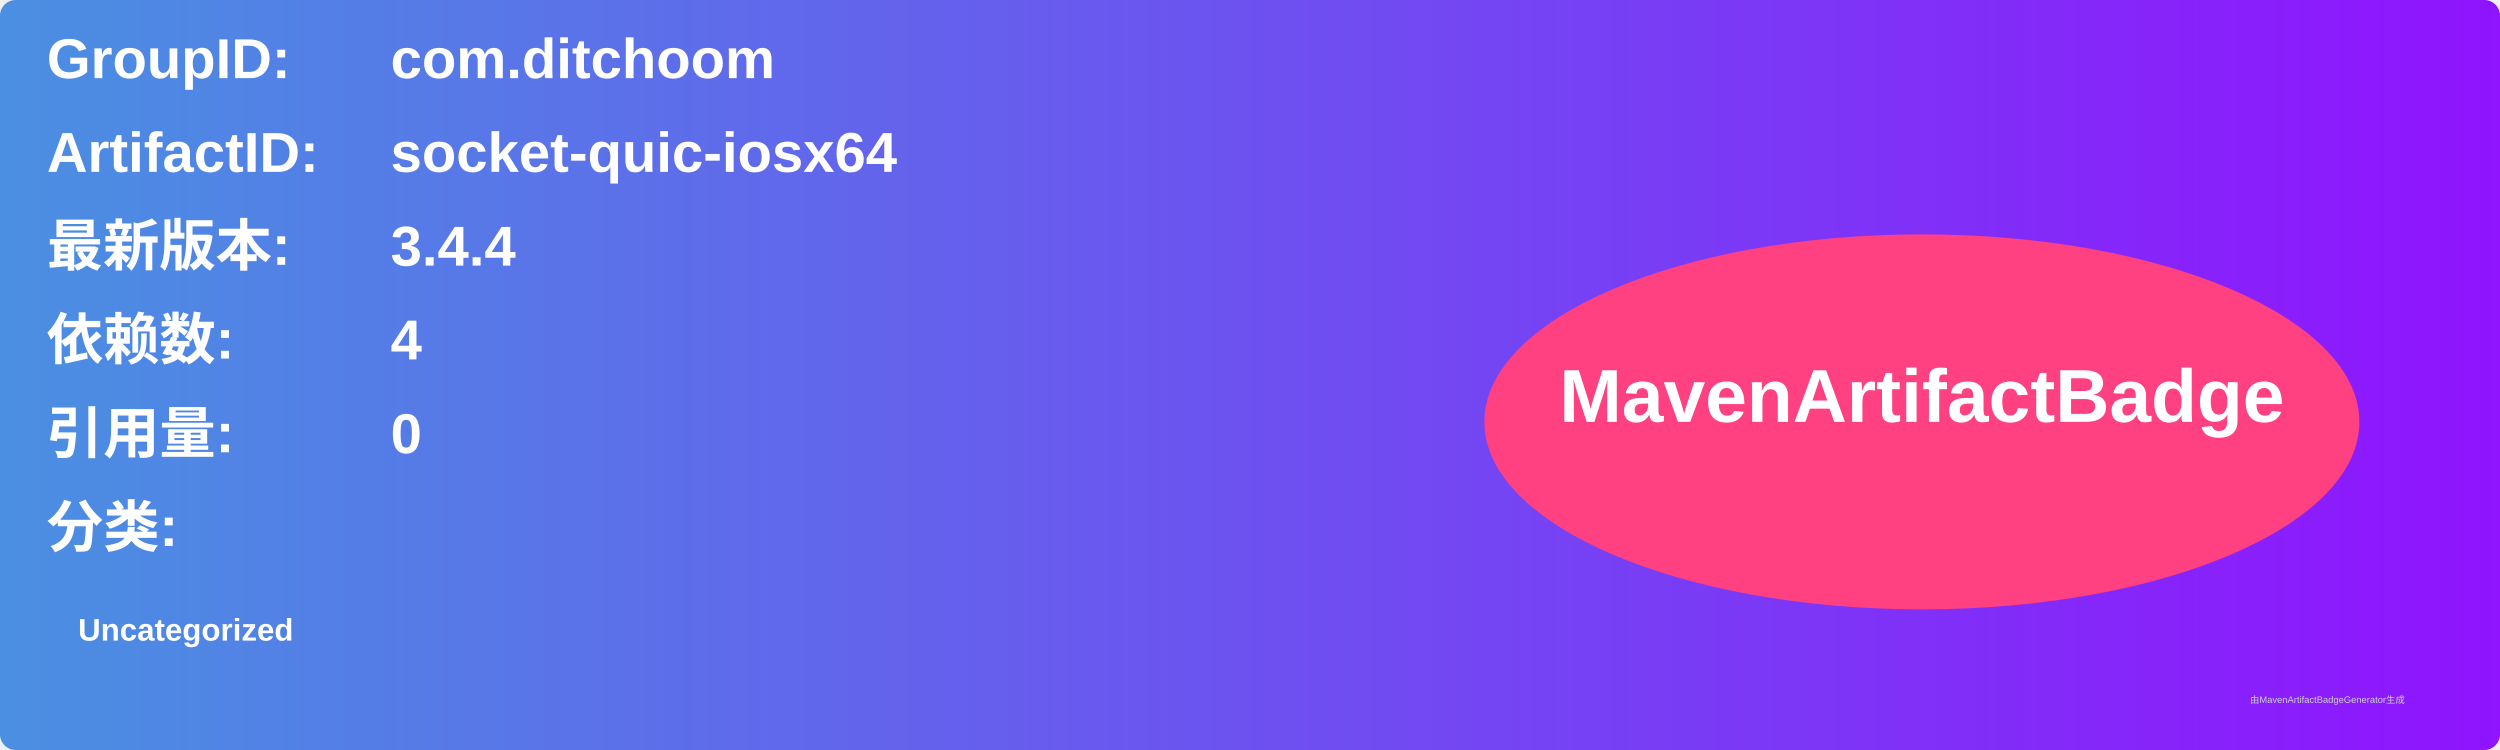
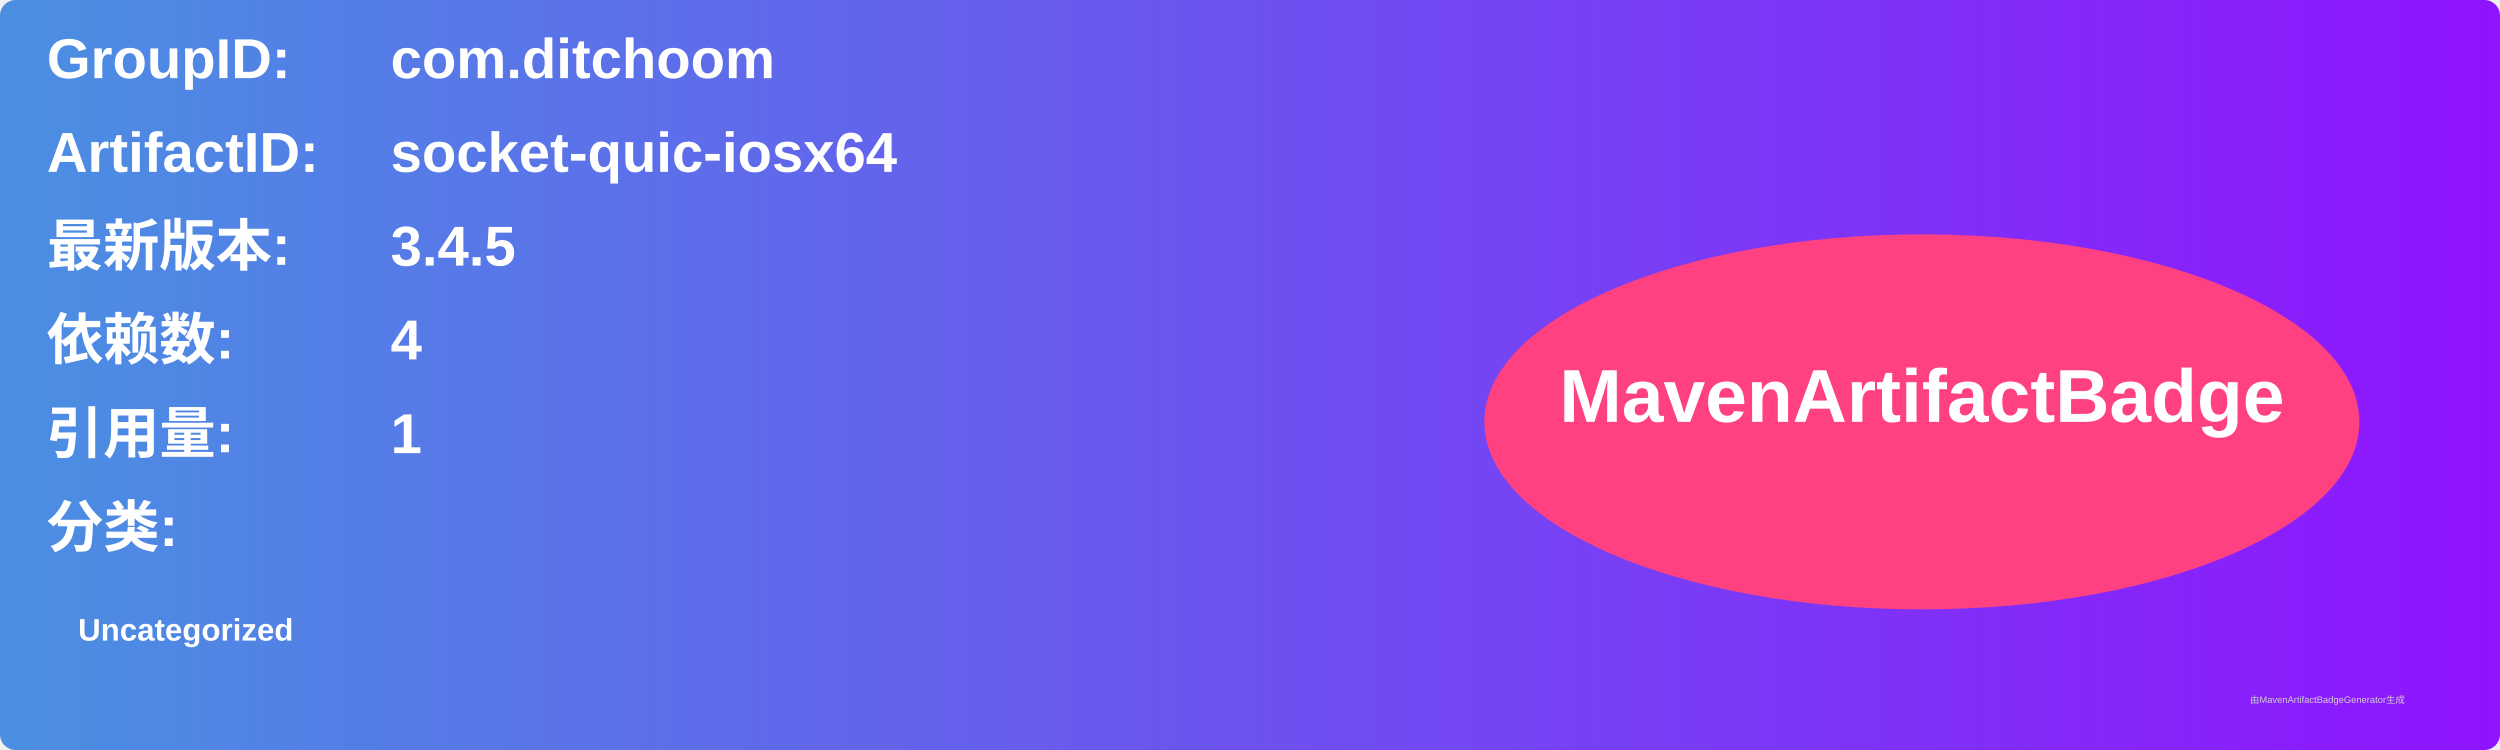
<svg xmlns="http://www.w3.org/2000/svg" width="800" height="240" viewBox="0 0 800 240">
  <linearGradient id="grad" x1="0%" y1="0%" x2="100%" y2="0%">
    <stop offset="0%" stop-color="#4a90e2" />
    <stop offset="100%" stop-color="#9013fe" />
  </linearGradient>
  <rect width="100%" height="100%" rx="5" ry="5" fill="url(#grad)" />
  <g transform="translate(15, 15)">
    <text x="0" y="10" font-family="Arial" font-size="18" fill="white" font-weight="bold" width="260">GroupID:</text>
    <text x="110" y="10" font-family="Arial" font-size="18" fill="white" font-weight="bold" width="460">com.ditchoom</text>
    <text x="0" y="40" font-family="Arial" font-size="18" fill="white" font-weight="bold" width="260">ArtifactID:</text>
    <text x="110" y="40" font-family="Arial" font-size="18" fill="white" font-weight="bold" width="460">socket-quic-iosx64</text>
    <text x="0" y="70" font-family="Arial" font-size="18" fill="white" font-weight="bold">最新版本:</text>
    <text x="110" y="70" font-family="Arial" font-size="18" fill="white" font-weight="bold">
-       <tspan font-weight="bold">3.4.4</tspan>
+       <tspan font-weight="bold">3.4.5</tspan>
    </text>
    <text x="0" y="100" font-family="Arial" font-size="18" fill="white" font-weight="bold">依赖数: </text>
    <text x="110" y="100" font-family="Arial" font-size="18" fill="white">
      <tspan font-weight="bold">4</tspan>
    </text>
    <text x="0" y="130" font-family="Arial" font-size="18" fill="white" font-weight="bold">引用量: </text>
    <text x="110" y="130" font-family="Arial" font-size="18" fill="white">
-       <tspan font-weight="bold">0</tspan>
+       <tspan font-weight="bold">1</tspan>
    </text>
    <text x="0" y="160" font-family="Arial" font-size="18" fill="white" font-weight="bold">分类:</text>
    <text x="10" y="190" font-family="Arial" font-size="10" fill="white">
      <tspan font-weight="bold">Uncategorized</tspan>
    </text>
    <ellipse cx="600" cy="120" rx="140" ry="60" fill="#ff4081" />
    <text x="600" y="120" text-anchor="middle" font-family="Arial" font-size="24" fill="white" font-weight="bold">MavenArtifactBadge</text>
  </g>
  <text x="720" y="225" font-family="Arial" font-size="3" fill="#d0d0d0">由MavenArtifactBadgeGenerator生成</text>
</svg>
